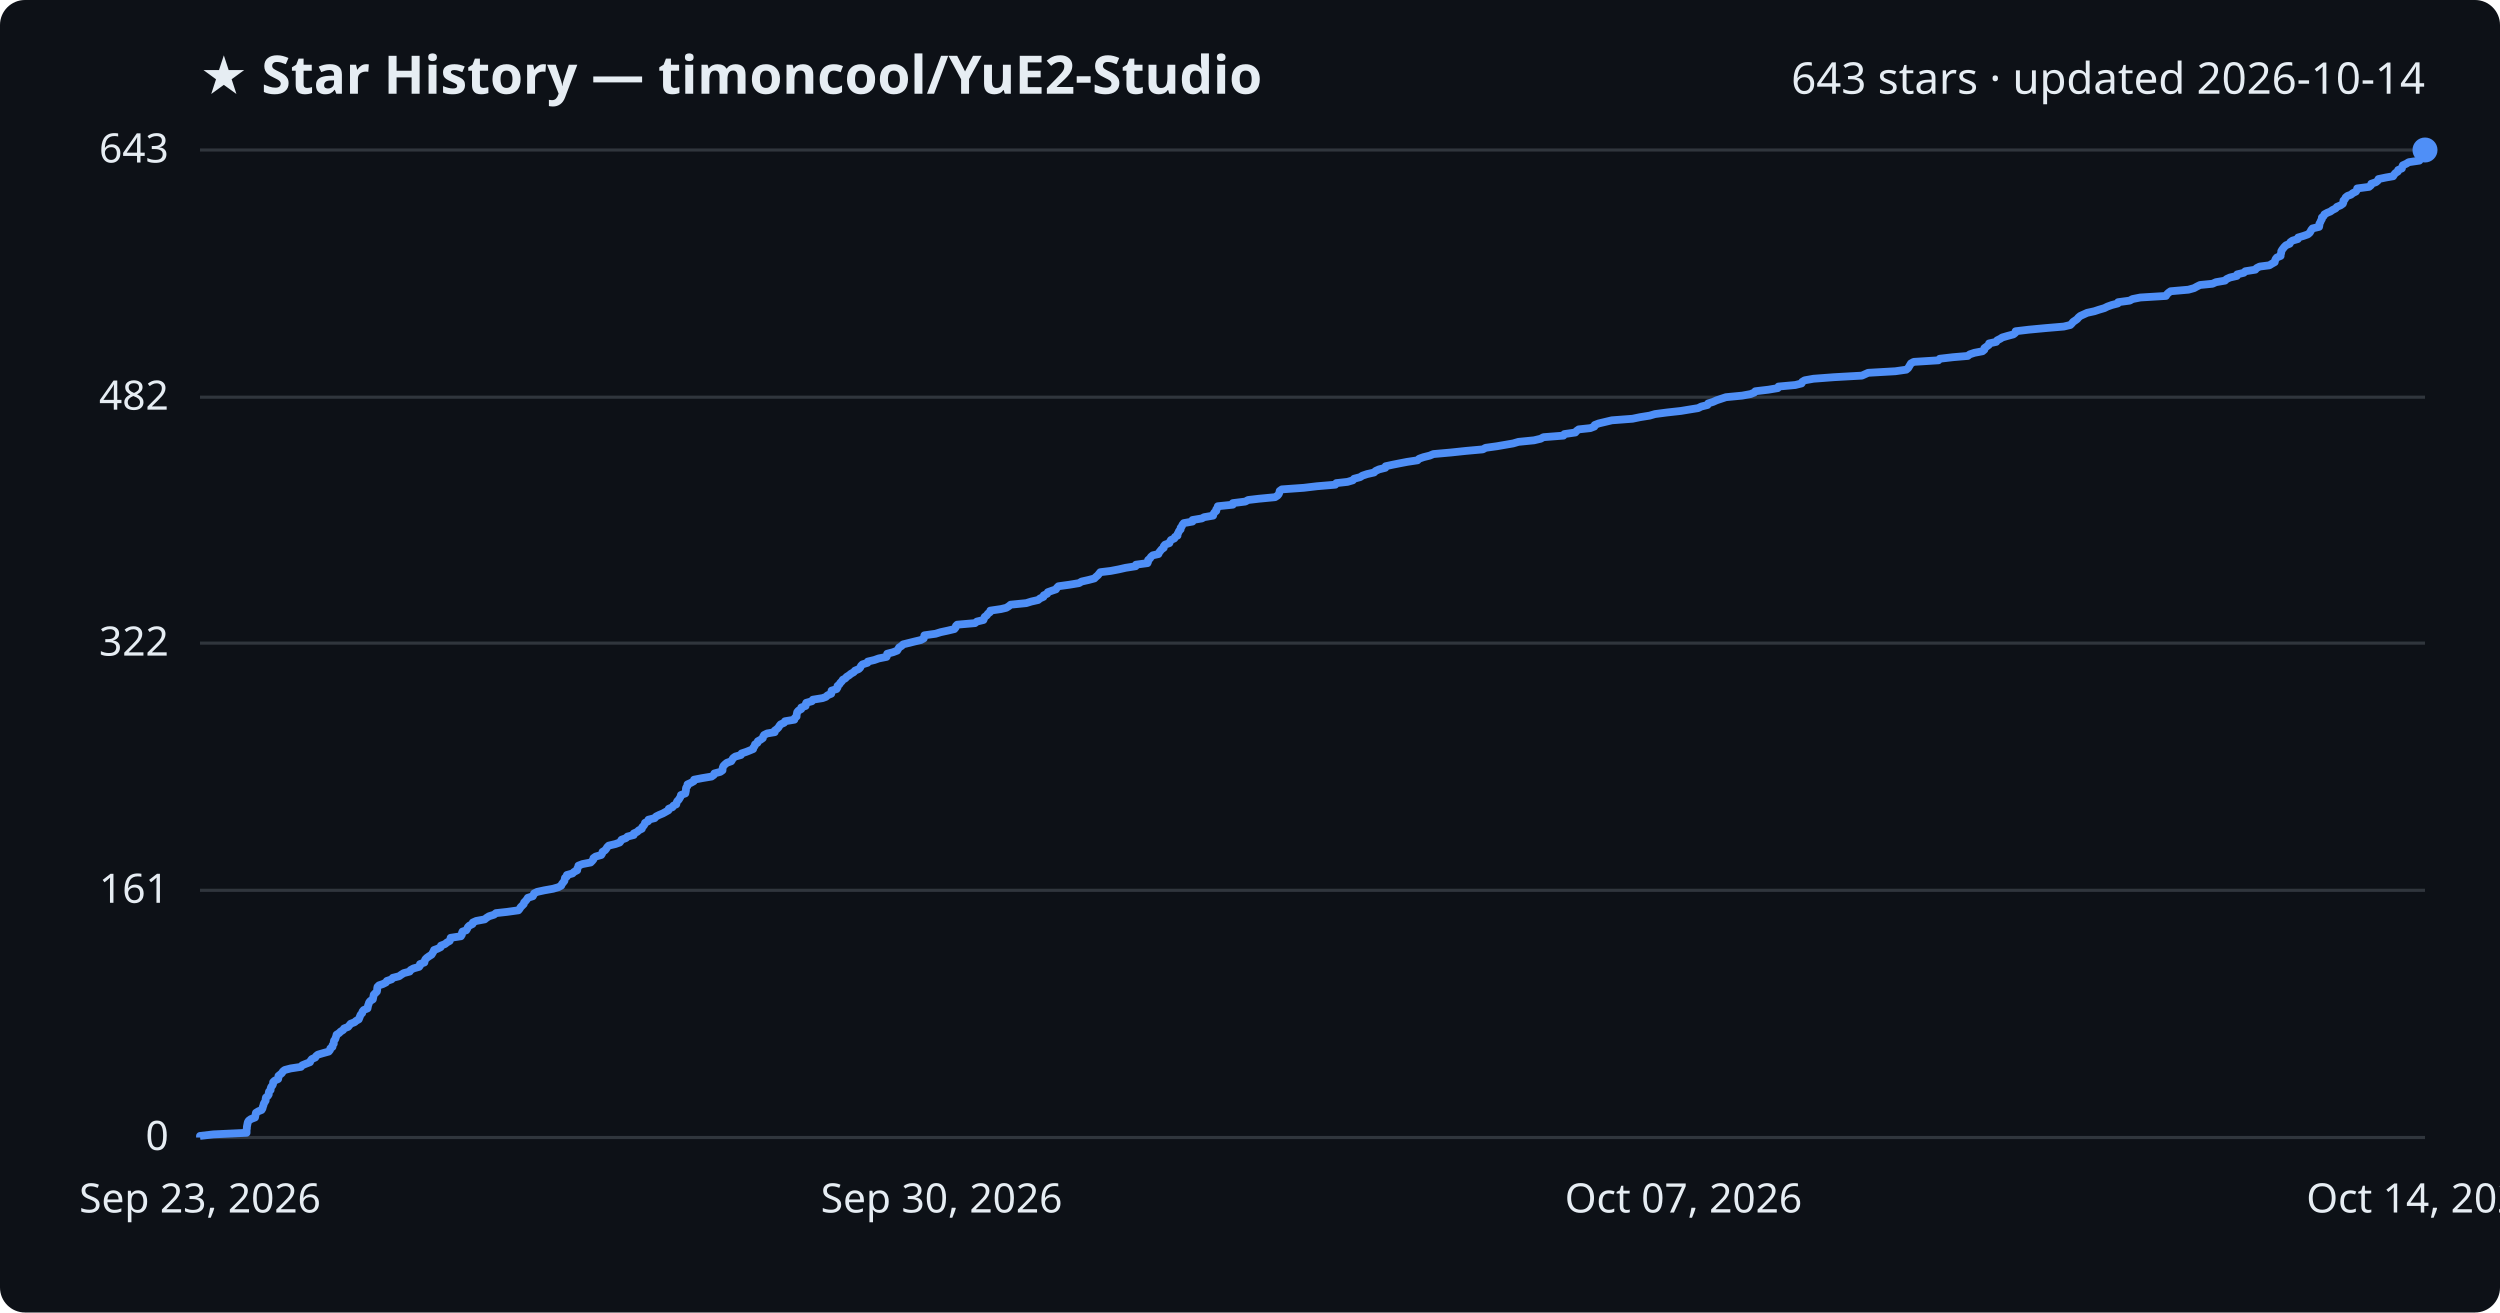
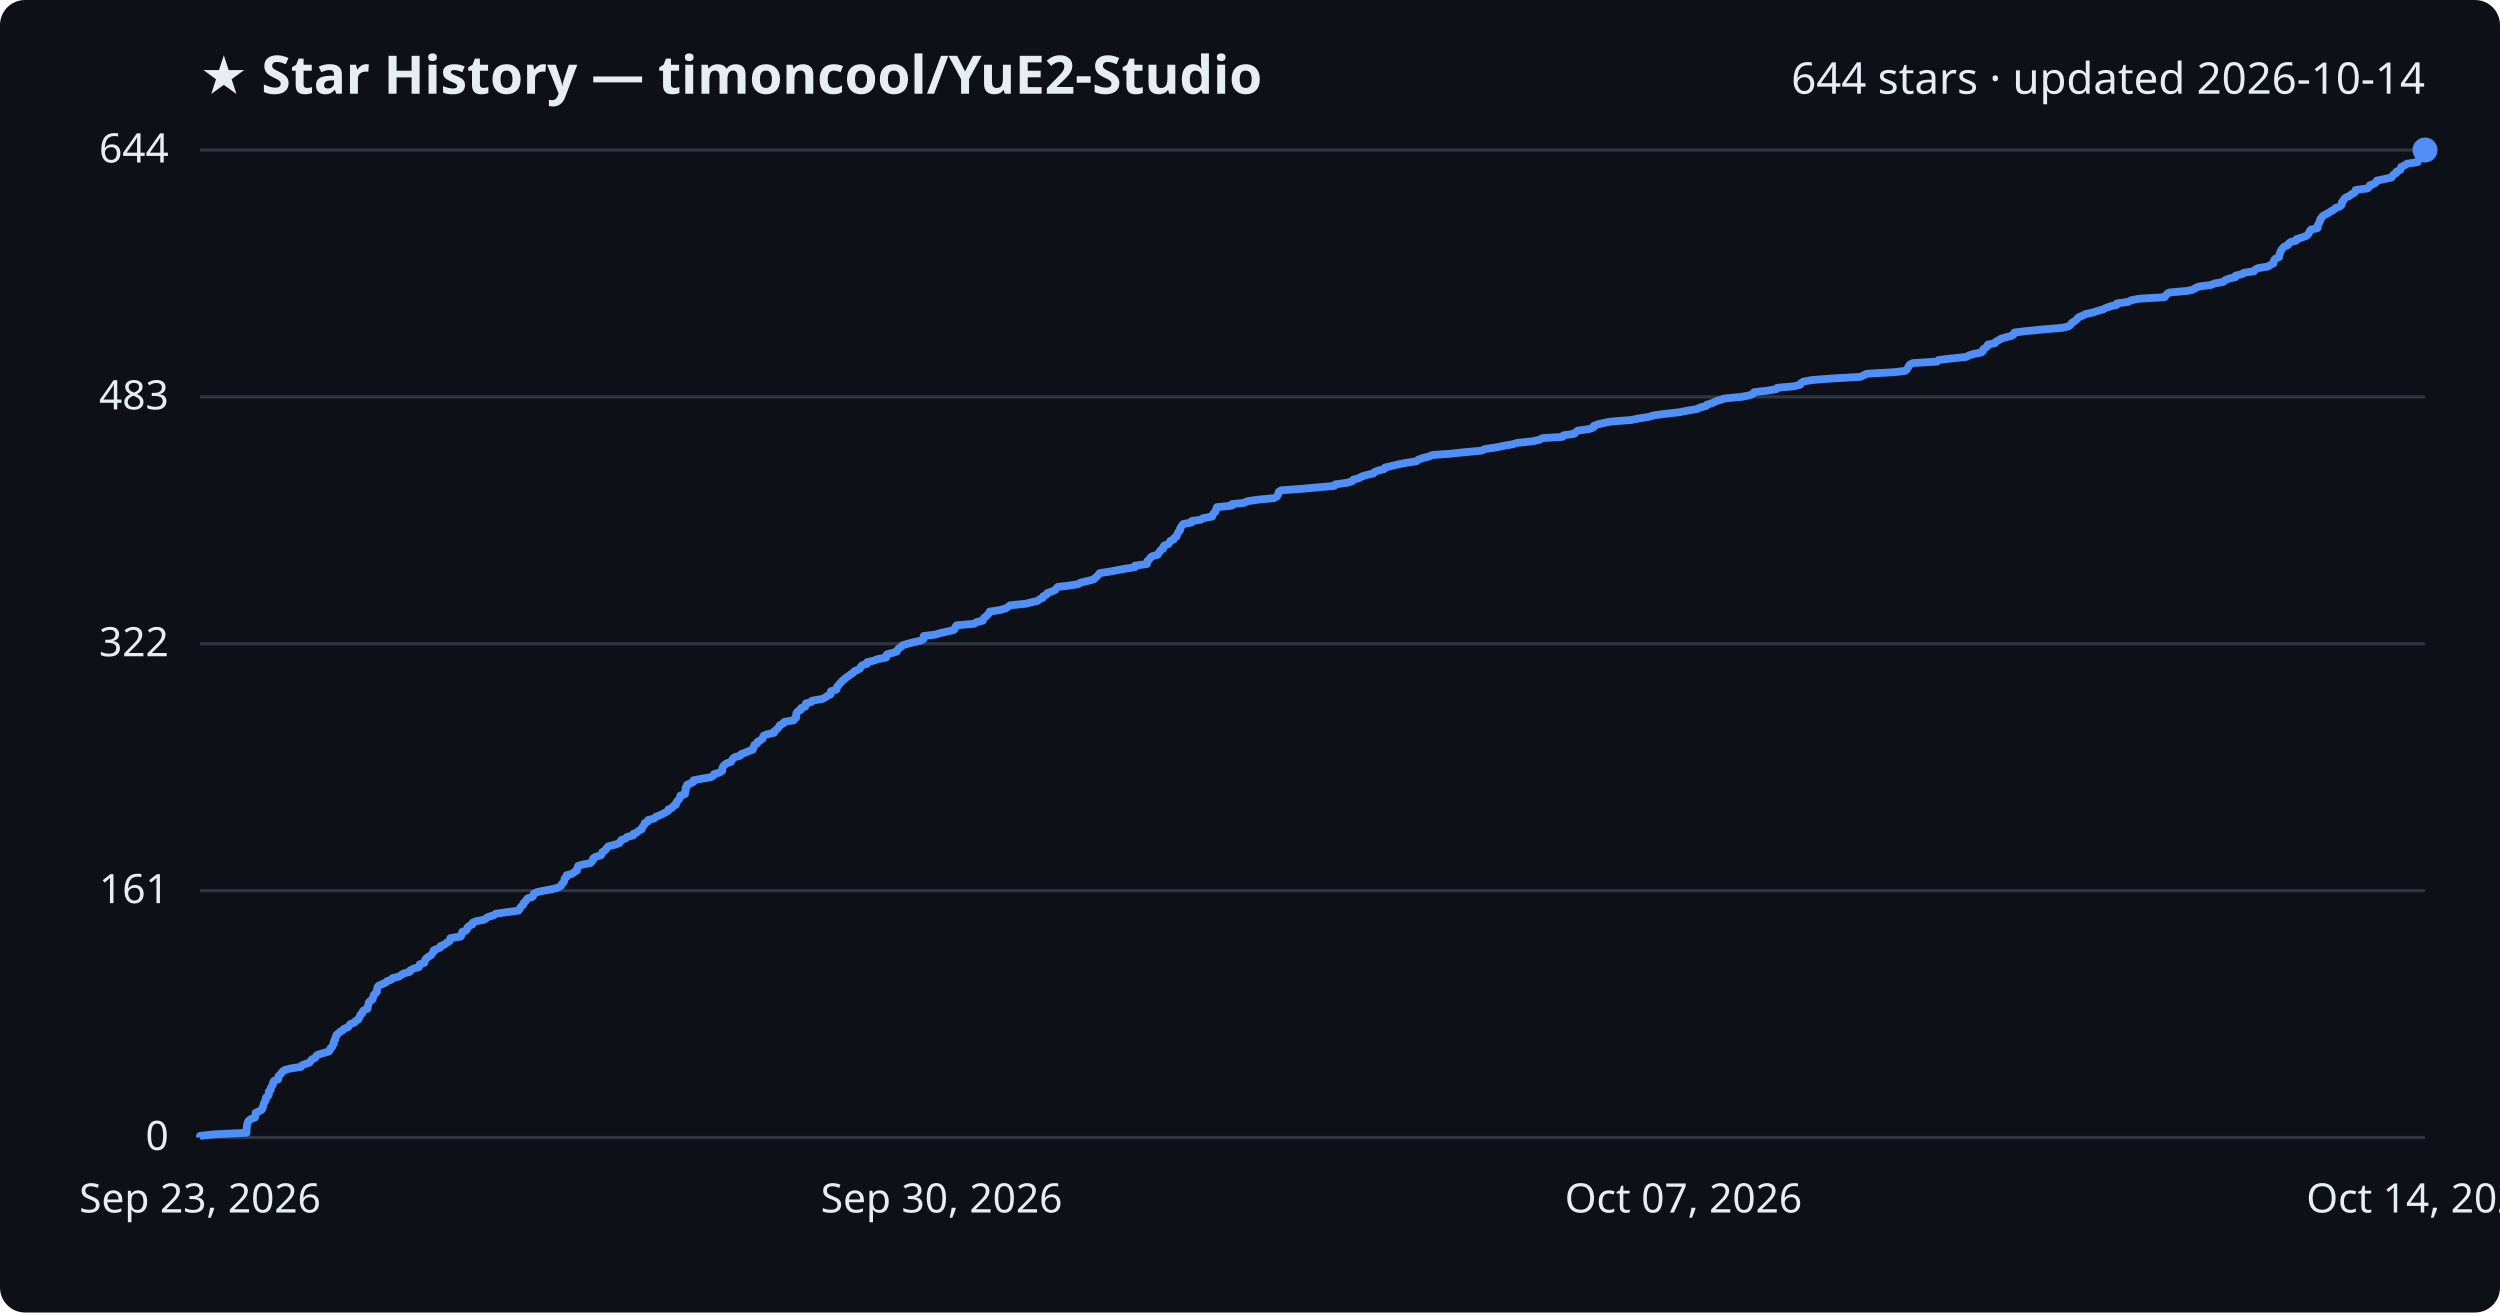
<svg xmlns="http://www.w3.org/2000/svg" viewBox="0 0 800 420" font-family="Segoe UI, sans-serif">
  <rect width="800" height="420" fill="#0d1117" rx="8" />
  <text x="64" y="30" fill="#e6edf3" font-size="17" font-weight="700">★ Star History — timoncool/YuE2-Studio</text>
-   <text x="776" y="30" fill="#e6edf3" font-size="14" text-anchor="end">643 stars · updated 2026-10-14</text>
+   <text x="776" y="30" fill="#e6edf3" font-size="14" text-anchor="end">644 stars · updated 2026-10-14</text>
  <line x1="64" y1="364.0" x2="776" y2="364.0" stroke="#30363d" stroke-width="1" />
  <text x="54" y="368.0" fill="#e6edf3" font-size="13" text-anchor="end">0</text>
-   <line x1="64" y1="284.9" x2="776" y2="284.9" stroke="#30363d" stroke-width="1" />
-   <text x="54" y="288.9" fill="#e6edf3" font-size="13" text-anchor="end">161</text>
-   <line x1="64" y1="205.8" x2="776" y2="205.8" stroke="#30363d" stroke-width="1" />
-   <text x="54" y="209.8" fill="#e6edf3" font-size="13" text-anchor="end">322</text>
-   <line x1="64" y1="127.1" x2="776" y2="127.1" stroke="#30363d" stroke-width="1" />
-   <text x="54" y="131.1" fill="#e6edf3" font-size="13" text-anchor="end">482</text>
+   <line x1="64" y1="285.0" x2="776" y2="285.0" stroke="#30363d" stroke-width="1" />
+   <text x="54" y="289.0" fill="#e6edf3" font-size="13" text-anchor="end">161</text>
+   <line x1="64" y1="206.0" x2="776" y2="206.0" stroke="#30363d" stroke-width="1" />
+   <text x="54" y="210.0" fill="#e6edf3" font-size="13" text-anchor="end">322</text>
+   <line x1="64" y1="127.0" x2="776" y2="127.0" stroke="#30363d" stroke-width="1" />
+   <text x="54" y="131.0" fill="#e6edf3" font-size="13" text-anchor="end">483</text>
  <line x1="64" y1="48.0" x2="776" y2="48.0" stroke="#30363d" stroke-width="1" />
-   <text x="54" y="52.0" fill="#e6edf3" font-size="13" text-anchor="end">643</text>
-   <path d="M64.0,364.0 L64.0,363.5 L68.3,363.0 L78.9,362.5 L78.9,362.0 L78.9,361.5 L79.0,361.1 L79.0,360.6 L79.1,360.1 L79.2,359.6 L79.3,359.1 L79.6,358.6 L80.3,358.1 L81.6,357.6 L81.7,357.1 L81.8,356.6 L81.9,356.1 L82.7,355.6 L83.7,355.2 L84.0,354.7 L84.1,354.2 L84.3,353.7 L84.4,353.2 L84.7,352.7 L85.0,352.2 L85.0,351.7 L85.1,351.2 L85.7,350.7 L86.0,350.2 L86.0,349.7 L86.1,349.3 L86.6,348.8 L86.6,348.3 L86.8,347.8 L87.2,347.3 L87.4,346.8 L87.4,346.3 L87.9,345.8 L89.0,345.3 L89.1,344.8 L89.1,344.3 L89.6,343.9 L90.2,343.4 L90.5,342.9 L91.1,342.4 L93.0,341.9 L96.3,341.4 L96.7,340.9 L97.9,340.4 L99.2,339.9 L99.4,339.4 L99.8,338.9 L100.9,338.4 L101.1,338.0 L101.7,337.5 L103.4,337.0 L105.2,336.5 L105.6,336.0 L105.7,335.5 L106.4,335.0 L106.4,334.5 L106.8,334.0 L106.8,333.5 L106.9,333.0 L107.3,332.5 L107.4,332.1 L107.6,331.6 L107.7,331.1 L108.5,330.6 L109.0,330.1 L109.8,329.6 L110.1,329.1 L111.4,328.6 L111.8,328.1 L112.2,327.6 L113.5,327.1 L113.9,326.7 L114.8,326.2 L115.0,325.7 L115.2,325.2 L115.4,324.7 L115.9,324.2 L116.0,323.7 L116.4,323.2 L117.6,322.7 L117.7,322.2 L117.8,321.7 L118.0,321.2 L118.1,320.8 L118.5,320.3 L119.3,319.8 L119.4,319.3 L119.5,318.8 L119.6,318.3 L120.1,317.8 L120.6,317.3 L120.7,316.8 L120.7,316.3 L120.8,315.8 L121.3,315.3 L122.5,314.9 L123.5,314.4 L123.8,313.9 L125.3,313.4 L125.7,312.9 L127.7,312.4 L128.4,311.9 L129.2,311.4 L131.1,310.9 L131.4,310.4 L132.3,309.9 L134.1,309.4 L134.4,309.0 L134.4,308.5 L135.8,308.0 L135.9,307.5 L136.1,307.0 L136.6,306.5 L137.3,306.0 L138.1,305.5 L138.4,305.0 L138.7,304.5 L138.9,304.0 L140.0,303.6 L141.0,303.1 L141.1,302.6 L142.4,302.1 L143.0,301.6 L143.9,301.1 L144.1,300.6 L144.2,300.1 L147.5,299.6 L147.8,299.1 L147.8,298.6 L148.0,298.1 L149.2,297.7 L149.5,297.2 L149.7,296.7 L150.2,296.2 L151.2,295.7 L151.3,295.2 L152.4,294.7 L155.1,294.2 L155.7,293.7 L156.5,293.2 L158.1,292.7 L158.7,292.2 L162.3,291.8 L165.9,291.3 L166.3,290.8 L166.6,290.3 L167.1,289.8 L167.6,289.3 L167.7,288.8 L168.2,288.3 L168.6,287.8 L168.9,287.3 L170.5,286.8 L170.7,286.4 L170.9,285.9 L171.9,285.4 L174.2,284.9 L177.0,284.4 L178.7,283.9 L179.6,283.4 L179.8,282.9 L180.2,282.4 L180.6,281.9 L180.7,281.4 L180.8,280.9 L181.4,280.5 L181.4,280.0 L183.2,279.5 L183.7,279.0 L184.7,278.5 L184.7,278.0 L185.0,277.5 L185.1,277.0 L186.4,276.5 L189.0,276.0 L189.5,275.5 L189.9,275.0 L189.9,274.6 L190.6,274.1 L192.4,273.6 L192.7,273.1 L192.8,272.6 L193.6,272.1 L194.0,271.6 L194.3,271.1 L194.8,270.6 L196.9,270.1 L198.3,269.6 L198.6,269.2 L198.9,268.7 L200.3,268.2 L200.8,267.7 L202.8,267.2 L202.8,266.7 L203.9,266.2 L204.4,265.7 L205.4,265.2 L205.5,264.7 L206.0,264.2 L206.3,263.7 L206.4,263.3 L207.4,262.8 L207.5,262.3 L209.5,261.8 L209.9,261.3 L210.9,260.8 L212.1,260.3 L213.0,259.8 L213.9,259.3 L214.0,258.8 L215.2,258.3 L215.5,257.8 L216.4,257.4 L216.5,256.9 L216.7,256.4 L217.2,255.9 L217.5,255.4 L217.8,254.9 L217.9,254.4 L219.3,253.9 L219.4,253.4 L219.5,252.9 L219.5,252.4 L219.6,252.0 L220.0,251.5 L220.0,251.0 L221.1,250.5 L222.0,250.0 L222.1,249.5 L224.7,249.0 L227.7,248.5 L228.4,248.0 L228.6,247.5 L230.5,247.0 L231.2,246.5 L231.2,246.1 L231.3,245.6 L231.5,245.1 L232.0,244.6 L232.6,244.1 L234.0,243.6 L234.3,243.1 L234.6,242.6 L235.3,242.1 L237.1,241.6 L237.3,241.1 L238.8,240.6 L239.8,240.2 L241.0,239.7 L241.1,239.2 L241.5,238.7 L241.6,238.2 L242.4,237.7 L242.5,237.2 L243.4,236.7 L244.1,236.2 L244.2,235.7 L244.5,235.2 L245.5,234.7 L247.9,234.3 L247.9,233.8 L248.6,233.3 L249.1,232.8 L249.4,232.3 L249.8,231.8 L250.9,231.3 L251.2,230.8 L254.2,230.3 L254.3,229.8 L254.9,229.3 L254.9,228.9 L255.0,228.4 L255.1,227.9 L255.5,227.4 L256.4,226.9 L256.4,226.4 L257.8,225.9 L257.8,225.4 L258.0,224.9 L259.8,224.4 L260.1,223.9 L263.2,223.4 L264.3,223.0 L264.8,222.5 L266.0,222.0 L266.0,221.5 L266.1,221.0 L267.7,220.5 L268.0,220.0 L268.0,219.5 L268.6,219.0 L268.9,218.5 L269.4,218.0 L269.7,217.5 L270.5,217.1 L270.9,216.6 L271.7,216.1 L272.3,215.6 L273.2,215.1 L273.6,214.6 L274.8,214.1 L275.3,213.6 L275.5,213.1 L276.0,212.6 L277.6,212.1 L277.7,211.7 L279.8,211.2 L281.2,210.7 L283.7,210.2 L283.9,209.7 L283.9,209.2 L285.8,208.7 L287.1,208.2 L287.4,207.7 L287.7,207.2 L288.5,206.7 L289.0,206.2 L290.6,205.8 L292.6,205.3 L294.7,204.8 L295.6,204.3 L295.7,203.8 L295.8,203.3 L299.4,202.8 L301.0,202.3 L303.3,201.8 L305.4,201.3 L305.8,200.8 L305.9,200.3 L306.3,199.9 L312.0,199.4 L312.6,198.9 L314.7,198.4 L314.9,197.9 L315.1,197.4 L315.8,196.9 L316.1,196.4 L316.8,195.9 L316.9,195.4 L320.3,194.9 L322.0,194.5 L322.8,194.0 L323.4,193.5 L328.4,193.0 L330.0,192.5 L332.2,192.0 L332.8,191.5 L333.9,191.0 L334.0,190.5 L335.1,190.0 L335.3,189.5 L336.7,189.0 L337.9,188.6 L338.2,188.1 L338.7,187.6 L342.3,187.1 L345.3,186.6 L346.1,186.1 L348.3,185.6 L350.2,185.1 L350.7,184.6 L351.3,184.1 L351.7,183.6 L352.1,183.1 L355.4,182.7 L358.0,182.2 L360.2,181.7 L363.4,181.2 L363.5,180.7 L367.2,180.2 L367.4,179.7 L367.4,179.2 L368.0,178.7 L368.3,178.2 L368.9,177.7 L370.7,177.3 L370.9,176.8 L371.3,176.3 L371.7,175.8 L372.4,175.3 L372.4,174.8 L372.8,174.3 L374.2,173.8 L374.4,173.3 L374.7,172.8 L375.8,172.3 L376.0,171.8 L376.8,171.4 L376.8,170.9 L377.1,170.4 L377.3,169.9 L377.8,169.4 L377.8,168.9 L378.2,168.4 L378.4,167.9 L378.8,167.4 L381.6,166.9 L381.6,166.4 L384.6,165.9 L385.3,165.5 L388.2,165.0 L388.3,164.5 L388.6,164.0 L389.2,163.5 L389.2,163.0 L389.6,162.5 L389.7,162.0 L394.5,161.5 L394.5,161.0 L398.5,160.5 L399.4,160.0 L402.8,159.6 L408.0,159.1 L408.8,158.6 L409.2,158.1 L409.4,157.6 L409.5,157.1 L410.2,156.6 L417.2,156.1 L421.4,155.6 L427.3,155.1 L427.6,154.6 L431.2,154.2 L432.9,153.7 L433.3,153.2 L435.2,152.7 L436.0,152.2 L437.5,151.7 L439.7,151.2 L440.2,150.7 L441.3,150.2 L443.3,149.7 L443.4,149.2 L445.7,148.7 L447.7,148.3 L450.3,147.8 L453.6,147.3 L454.1,146.8 L455.5,146.3 L457.5,145.8 L458.7,145.3 L464.3,144.8 L469.0,144.3 L474.5,143.8 L475.4,143.3 L479.0,142.8 L481.3,142.4 L484.2,141.9 L485.9,141.4 L490.9,140.9 L493.0,140.4 L493.9,139.9 L500.3,139.4 L500.6,138.9 L504.1,138.4 L504.5,137.9 L505.2,137.4 L508.9,137.0 L510.2,136.5 L510.3,136.0 L511.6,135.5 L513.7,135.0 L515.8,134.5 L522.4,134.0 L524.8,133.5 L527.9,133.0 L529.6,132.5 L533.4,132.0 L537.9,131.5 L540.3,131.1 L543.4,130.6 L544.4,130.1 L546.4,129.6 L546.6,129.1 L548.2,128.6 L549.3,128.1 L550.8,127.6 L552.3,127.1 L557.5,126.6 L560.2,126.1 L561.4,125.6 L561.7,125.2 L565.9,124.7 L568.9,124.2 L569.1,123.7 L574.5,123.2 L576.5,122.7 L576.7,122.2 L577.5,121.7 L580.3,121.2 L586.9,120.7 L595.8,120.2 L596.7,119.8 L597.8,119.3 L606.5,118.8 L610.0,118.3 L610.6,117.8 L610.9,117.3 L611.2,116.8 L611.5,116.3 L612.4,115.8 L620.3,115.3 L620.7,114.8 L625.0,114.3 L629.7,113.9 L630.3,113.4 L631.8,112.9 L634.4,112.4 L635.0,111.9 L635.0,111.4 L635.7,110.9 L636.4,110.4 L636.5,109.9 L638.8,109.4 L639.1,108.9 L640.1,108.4 L640.7,108.0 L642.4,107.5 L644.3,107.0 L644.9,106.5 L645.0,106.0 L649.2,105.5 L654.5,105.0 L660.4,104.5 L662.5,104.0 L663.0,103.5 L663.4,103.0 L664.0,102.6 L664.7,102.1 L665.1,101.6 L665.7,101.1 L666.8,100.6 L667.9,100.1 L670.2,99.6 L671.7,99.1 L673.4,98.6 L674.4,98.1 L675.8,97.6 L677.7,97.1 L677.8,96.7 L681.5,96.2 L682.4,95.7 L684.9,95.2 L693.1,94.7 L693.4,94.2 L693.9,93.7 L694.6,93.2 L700.3,92.7 L702.1,92.2 L703.0,91.7 L704.0,91.2 L708.0,90.8 L709.1,90.3 L712.0,89.8 L712.5,89.3 L713.6,88.8 L715.8,88.3 L715.9,87.8 L718.0,87.3 L718.5,86.8 L721.7,86.3 L722.1,85.8 L723.1,85.3 L726.2,84.9 L727.0,84.4 L727.9,83.9 L728.0,83.4 L728.2,82.9 L728.6,82.4 L729.8,81.9 L729.8,81.4 L730.0,80.9 L730.0,80.4 L730.3,79.9 L730.6,79.5 L731.0,79.0 L731.5,78.5 L732.7,78.0 L732.9,77.5 L733.6,77.0 L735.3,76.5 L735.4,76.0 L737.1,75.5 L738.5,75.0 L739.1,74.5 L739.4,74.0 L739.6,73.6 L740.0,73.1 L742.1,72.6 L742.2,72.1 L742.2,71.6 L742.5,71.1 L742.7,70.6 L743.0,70.1 L743.0,69.6 L743.6,69.1 L743.8,68.6 L744.7,68.1 L745.7,67.7 L746.4,67.2 L747.4,66.7 L747.8,66.2 L749.0,65.7 L749.7,65.2 L749.9,64.7 L749.9,64.2 L750.4,63.7 L750.6,63.2 L751.2,62.7 L752.3,62.3 L752.9,61.8 L753.9,61.3 L754.2,60.8 L754.3,60.3 L758.1,59.8 L758.7,59.3 L758.8,58.8 L760.3,58.3 L760.9,57.8 L761.1,57.3 L763.5,56.8 L765.8,56.4 L766.1,55.9 L766.5,55.4 L767.3,54.9 L767.4,54.4 L768.6,53.9 L768.7,53.4 L768.9,52.9 L770.0,52.4 L770.8,51.9 L774.2,51.4 L774.2,50.9 L774.8,50.5 L774.8,50.0 L775.4,49.5 L775.4,49.0 L775.8,48.5 L776.0,48.0 L776.0,48.0" fill="none" stroke="#4f8ff7" stroke-width="2.5" stroke-linejoin="round" />
+   <text x="54" y="52.0" fill="#e6edf3" font-size="13" text-anchor="end">644</text>
+   <path d="M64.0,364.0 L64.0,363.5 L68.3,363.0 L78.9,362.5 L78.9,362.0 L78.9,361.5 L78.9,361.1 L79.0,360.6 L79.0,360.1 L79.2,359.6 L79.3,359.1 L79.6,358.6 L80.3,358.1 L81.6,357.6 L81.7,357.1 L81.8,356.6 L81.8,356.1 L82.7,355.7 L83.7,355.2 L84.0,354.7 L84.1,354.2 L84.3,353.7 L84.4,353.2 L84.6,352.7 L85.0,352.2 L85.0,351.7 L85.1,351.2 L85.7,350.8 L86.0,350.3 L86.0,349.8 L86.0,349.3 L86.6,348.8 L86.6,348.3 L86.8,347.8 L87.2,347.3 L87.4,346.8 L87.4,346.3 L87.8,345.8 L89.0,345.4 L89.1,344.9 L89.1,344.4 L89.6,343.9 L90.1,343.4 L90.4,342.9 L91.1,342.4 L93.0,341.9 L96.3,341.4 L96.6,340.9 L97.9,340.4 L99.1,340.0 L99.4,339.5 L99.8,339.0 L100.9,338.5 L101.1,338.0 L101.7,337.5 L103.4,337.0 L105.2,336.5 L105.6,336.0 L105.7,335.5 L106.3,335.0 L106.4,334.6 L106.8,334.1 L106.8,333.6 L106.9,333.1 L107.3,332.6 L107.3,332.1 L107.6,331.6 L107.7,331.1 L108.4,330.6 L108.9,330.1 L109.7,329.7 L110.1,329.2 L111.4,328.7 L111.7,328.2 L112.1,327.7 L113.5,327.2 L113.8,326.7 L114.7,326.2 L114.9,325.7 L115.2,325.2 L115.3,324.7 L115.9,324.3 L116.0,323.8 L116.4,323.3 L117.6,322.8 L117.6,322.3 L117.8,321.8 L117.9,321.3 L118.0,320.8 L118.5,320.3 L119.2,319.8 L119.3,319.3 L119.5,318.9 L119.6,318.4 L120.1,317.9 L120.6,317.4 L120.6,316.9 L120.7,316.4 L120.8,315.9 L121.2,315.4 L122.4,314.9 L123.5,314.4 L123.8,314.0 L125.2,313.5 L125.6,313.0 L127.7,312.5 L128.4,312.0 L129.1,311.5 L131.1,311.0 L131.3,310.5 L132.2,310.0 L134.0,309.5 L134.3,309.0 L134.3,308.6 L135.8,308.1 L135.9,307.6 L136.1,307.1 L136.5,306.6 L137.2,306.1 L138.0,305.6 L138.3,305.1 L138.7,304.6 L138.8,304.1 L140.0,303.6 L140.9,303.2 L141.0,302.7 L142.4,302.2 L142.9,301.7 L143.8,301.2 L144.1,300.7 L144.1,300.2 L147.4,299.7 L147.7,299.2 L147.8,298.7 L147.9,298.2 L149.1,297.8 L149.5,297.3 L149.6,296.8 L150.1,296.3 L151.2,295.8 L151.2,295.3 L152.3,294.8 L155.0,294.3 L155.6,293.8 L156.5,293.3 L158.0,292.9 L158.6,292.4 L162.2,291.9 L165.9,291.4 L166.3,290.9 L166.5,290.4 L167.0,289.9 L167.5,289.4 L167.6,288.9 L168.2,288.4 L168.5,287.9 L168.8,287.5 L170.4,287.0 L170.7,286.5 L170.8,286.0 L171.8,285.5 L174.1,285.0 L176.9,284.5 L178.6,284.0 L179.5,283.5 L179.7,283.0 L180.2,282.5 L180.5,282.1 L180.6,281.6 L180.7,281.1 L181.3,280.6 L181.3,280.1 L183.1,279.6 L183.7,279.1 L184.6,278.6 L184.6,278.1 L184.9,277.6 L185.0,277.1 L186.3,276.7 L188.9,276.2 L189.4,275.7 L189.8,275.2 L189.8,274.7 L190.5,274.2 L192.3,273.7 L192.6,273.2 L192.7,272.7 L193.5,272.2 L193.9,271.8 L194.2,271.3 L194.7,270.8 L196.8,270.3 L198.2,269.8 L198.5,269.3 L198.8,268.8 L200.2,268.3 L200.7,267.8 L202.7,267.3 L202.7,266.8 L203.8,266.4 L204.3,265.9 L205.3,265.4 L205.4,264.9 L205.8,264.4 L206.2,263.9 L206.3,263.4 L207.3,262.9 L207.4,262.4 L209.4,261.9 L209.8,261.4 L210.8,261.0 L212.0,260.5 L212.9,260.0 L213.8,259.5 L213.9,259.0 L215.1,258.5 L215.4,258.0 L216.3,257.5 L216.3,257.0 L216.6,256.5 L217.1,256.0 L217.4,255.6 L217.7,255.1 L217.7,254.6 L219.2,254.1 L219.2,253.6 L219.4,253.1 L219.4,252.6 L219.4,252.1 L219.9,251.6 L219.9,251.1 L221.0,250.7 L221.9,250.2 L221.9,249.7 L224.5,249.2 L227.5,248.7 L228.3,248.2 L228.5,247.7 L230.3,247.2 L231.1,246.7 L231.1,246.2 L231.2,245.7 L231.4,245.3 L231.8,244.8 L232.5,244.3 L233.9,243.8 L234.2,243.3 L234.5,242.8 L235.1,242.3 L236.9,241.8 L237.2,241.3 L238.6,240.8 L239.7,240.3 L240.9,239.9 L240.9,239.4 L241.3,238.9 L241.4,238.4 L242.3,237.9 L242.4,237.4 L243.3,236.9 L244.0,236.4 L244.1,235.9 L244.4,235.4 L245.4,235.0 L247.7,234.5 L247.8,234.0 L248.4,233.5 L249.0,233.0 L249.3,232.5 L249.6,232.0 L250.7,231.5 L251.0,231.0 L254.0,230.5 L254.2,230.0 L254.8,229.6 L254.8,229.1 L254.8,228.6 L254.9,228.1 L255.4,227.6 L256.3,227.1 L256.3,226.6 L257.7,226.1 L257.7,225.6 L257.9,225.1 L259.7,224.6 L259.9,224.2 L263.0,223.7 L264.1,223.2 L264.7,222.7 L265.8,222.2 L265.9,221.7 L265.9,221.2 L267.6,220.7 L267.8,220.2 L267.9,219.7 L268.4,219.2 L268.7,218.8 L269.2,218.3 L269.6,217.8 L270.3,217.3 L270.8,216.8 L271.6,216.3 L272.2,215.8 L273.0,215.3 L273.4,214.8 L274.6,214.3 L275.2,213.9 L275.4,213.4 L275.9,212.9 L277.5,212.4 L277.5,211.9 L279.6,211.4 L281.0,210.9 L283.6,210.4 L283.7,209.9 L283.8,209.4 L285.7,208.9 L287.0,208.5 L287.2,208.0 L287.6,207.5 L288.3,207.0 L288.8,206.5 L290.5,206.0 L292.4,205.5 L294.6,205.0 L295.5,204.5 L295.5,204.0 L295.6,203.5 L299.2,203.1 L300.8,202.6 L303.1,202.1 L305.2,201.6 L305.6,201.1 L305.7,200.6 L306.1,200.1 L311.8,199.6 L312.4,199.1 L314.5,198.6 L314.7,198.1 L314.9,197.7 L315.6,197.2 L316.0,196.7 L316.6,196.2 L316.7,195.7 L320.1,195.2 L321.8,194.7 L322.6,194.2 L323.2,193.7 L328.2,193.2 L329.8,192.8 L332.0,192.3 L332.6,191.8 L333.7,191.3 L333.8,190.8 L334.9,190.3 L335.1,189.8 L336.5,189.3 L337.7,188.8 L338.0,188.3 L338.5,187.8 L342.1,187.4 L345.1,186.9 L345.9,186.4 L348.1,185.9 L350.0,185.4 L350.5,184.9 L351.1,184.4 L351.5,183.9 L351.9,183.4 L355.2,182.9 L357.8,182.4 L360.0,182.0 L363.2,181.5 L363.2,181.0 L367.0,180.5 L367.1,180.0 L367.2,179.5 L367.8,179.0 L368.1,178.5 L368.7,178.0 L370.5,177.5 L370.7,177.0 L371.1,176.6 L371.4,176.1 L372.2,175.6 L372.2,175.1 L372.5,174.6 L373.9,174.1 L374.2,173.6 L374.5,173.1 L375.6,172.6 L375.8,172.1 L376.5,171.7 L376.6,171.2 L376.9,170.7 L377.1,170.2 L377.6,169.7 L377.6,169.2 L377.9,168.7 L378.2,168.2 L378.6,167.7 L381.3,167.2 L381.4,166.7 L384.3,166.3 L385.0,165.8 L387.9,165.3 L388.0,164.8 L388.3,164.3 L388.9,163.8 L389.0,163.3 L389.3,162.8 L389.4,162.3 L394.2,161.8 L394.3,161.3 L398.2,160.9 L399.1,160.4 L402.5,159.9 L407.7,159.4 L408.6,158.9 L408.9,158.4 L409.1,157.9 L409.2,157.4 L410.0,156.9 L416.9,156.4 L421.1,156.0 L427.0,155.5 L427.3,155.0 L431.0,154.5 L432.7,154.0 L433.0,153.5 L434.9,153.0 L435.7,152.5 L437.3,152.0 L439.5,151.5 L439.9,151.0 L441.0,150.6 L443.0,150.1 L443.2,149.6 L445.4,149.1 L447.4,148.6 L450.0,148.1 L453.3,147.6 L453.8,147.1 L455.2,146.6 L457.2,146.1 L458.4,145.6 L464.0,145.2 L468.7,144.7 L474.2,144.2 L475.1,143.7 L478.7,143.2 L481.0,142.7 L483.9,142.2 L485.6,141.7 L490.6,141.2 L492.7,140.7 L493.6,140.2 L500.0,139.8 L500.3,139.3 L503.8,138.8 L504.2,138.3 L504.9,137.8 L508.5,137.3 L509.9,136.8 L510.0,136.3 L511.3,135.8 L513.4,135.3 L515.5,134.9 L522.0,134.4 L524.4,133.9 L527.6,133.4 L529.3,132.9 L533.1,132.4 L537.5,131.9 L539.9,131.4 L543.0,130.9 L544.0,130.4 L546.0,129.9 L546.2,129.5 L547.9,129.0 L548.9,128.5 L550.4,128.0 L552.0,127.5 L557.2,127.0 L559.9,126.5 L561.0,126.0 L561.3,125.5 L565.6,125.0 L568.5,124.5 L568.7,124.1 L574.1,123.6 L576.1,123.1 L576.3,122.6 L577.1,122.1 L579.9,121.6 L586.5,121.1 L595.4,120.6 L596.3,120.1 L597.4,119.6 L606.1,119.1 L609.6,118.7 L610.2,118.2 L610.5,117.7 L610.8,117.2 L611.1,116.7 L612.0,116.2 L619.9,115.7 L620.3,115.2 L624.6,114.7 L629.3,114.2 L629.9,113.8 L631.4,113.3 L634.0,112.8 L634.6,112.3 L634.6,111.8 L635.3,111.3 L636.0,110.8 L636.1,110.3 L638.4,109.8 L638.7,109.3 L639.7,108.8 L640.3,108.4 L642.0,107.9 L643.9,107.4 L644.5,106.9 L644.6,106.4 L648.8,105.9 L654.0,105.4 L660.0,104.9 L662.0,104.4 L662.6,103.9 L662.9,103.4 L663.5,103.0 L664.3,102.5 L664.7,102.0 L665.2,101.5 L666.4,101.0 L667.4,100.5 L669.7,100.0 L671.2,99.5 L673.0,99.0 L674.0,98.5 L675.4,98.0 L677.3,97.6 L677.4,97.1 L681.0,96.6 L681.9,96.1 L684.4,95.6 L692.7,95.1 L693.0,94.6 L693.4,94.1 L694.2,93.6 L699.8,93.1 L701.7,92.7 L702.5,92.2 L703.6,91.7 L707.5,91.2 L708.7,90.7 L711.5,90.2 L712.0,89.7 L713.1,89.2 L715.3,88.7 L715.4,88.2 L717.5,87.7 L718.0,87.3 L721.3,86.8 L721.6,86.3 L722.6,85.8 L725.7,85.3 L726.5,84.8 L727.5,84.3 L727.6,83.8 L727.7,83.3 L728.1,82.8 L729.3,82.3 L729.3,81.9 L729.5,81.4 L729.6,80.9 L729.8,80.4 L730.1,79.9 L730.5,79.4 L731.0,78.9 L732.2,78.4 L732.4,77.9 L733.1,77.4 L734.8,77.0 L734.9,76.5 L736.6,76.0 L738.0,75.5 L738.6,75.0 L738.9,74.5 L739.1,74.0 L739.5,73.5 L741.6,73.0 L741.7,72.5 L741.7,72.0 L742.0,71.6 L742.2,71.1 L742.5,70.6 L742.5,70.1 L743.0,69.6 L743.3,69.1 L744.2,68.6 L745.2,68.1 L745.9,67.6 L746.9,67.1 L747.3,66.6 L748.5,66.2 L749.2,65.7 L749.4,65.2 L749.4,64.7 L749.9,64.2 L750.1,63.7 L750.7,63.2 L751.8,62.7 L752.4,62.2 L753.4,61.7 L753.7,61.2 L753.8,60.8 L757.6,60.3 L758.2,59.8 L758.3,59.3 L759.7,58.8 L760.4,58.3 L760.6,57.8 L763.0,57.3 L765.3,56.8 L765.6,56.3 L765.9,55.9 L766.8,55.4 L766.9,54.9 L768.1,54.4 L768.2,53.9 L768.4,53.4 L769.5,52.9 L770.2,52.4 L773.6,51.9 L773.7,51.4 L774.2,50.9 L774.3,50.5 L774.8,50.0 L774.9,49.5 L775.2,49.0 L775.5,48.5 L776.0,48.0 L776.0,48.0" fill="none" stroke="#4f8ff7" stroke-width="2.5" stroke-linejoin="round" />
  <circle cx="776.0" cy="48.0" r="4" fill="#4f8ff7" />
  <text x="64.0" y="388" fill="#e6edf3" font-size="13" text-anchor="middle">Sep 23, 2026</text>
  <text x="301.3" y="388" fill="#e6edf3" font-size="13" text-anchor="middle">Sep 30, 2026</text>
  <text x="538.7" y="388" fill="#e6edf3" font-size="13" text-anchor="middle">Oct 07, 2026</text>
  <text x="776.0" y="388" fill="#e6edf3" font-size="13" text-anchor="middle">Oct 14, 2026</text>
</svg>
